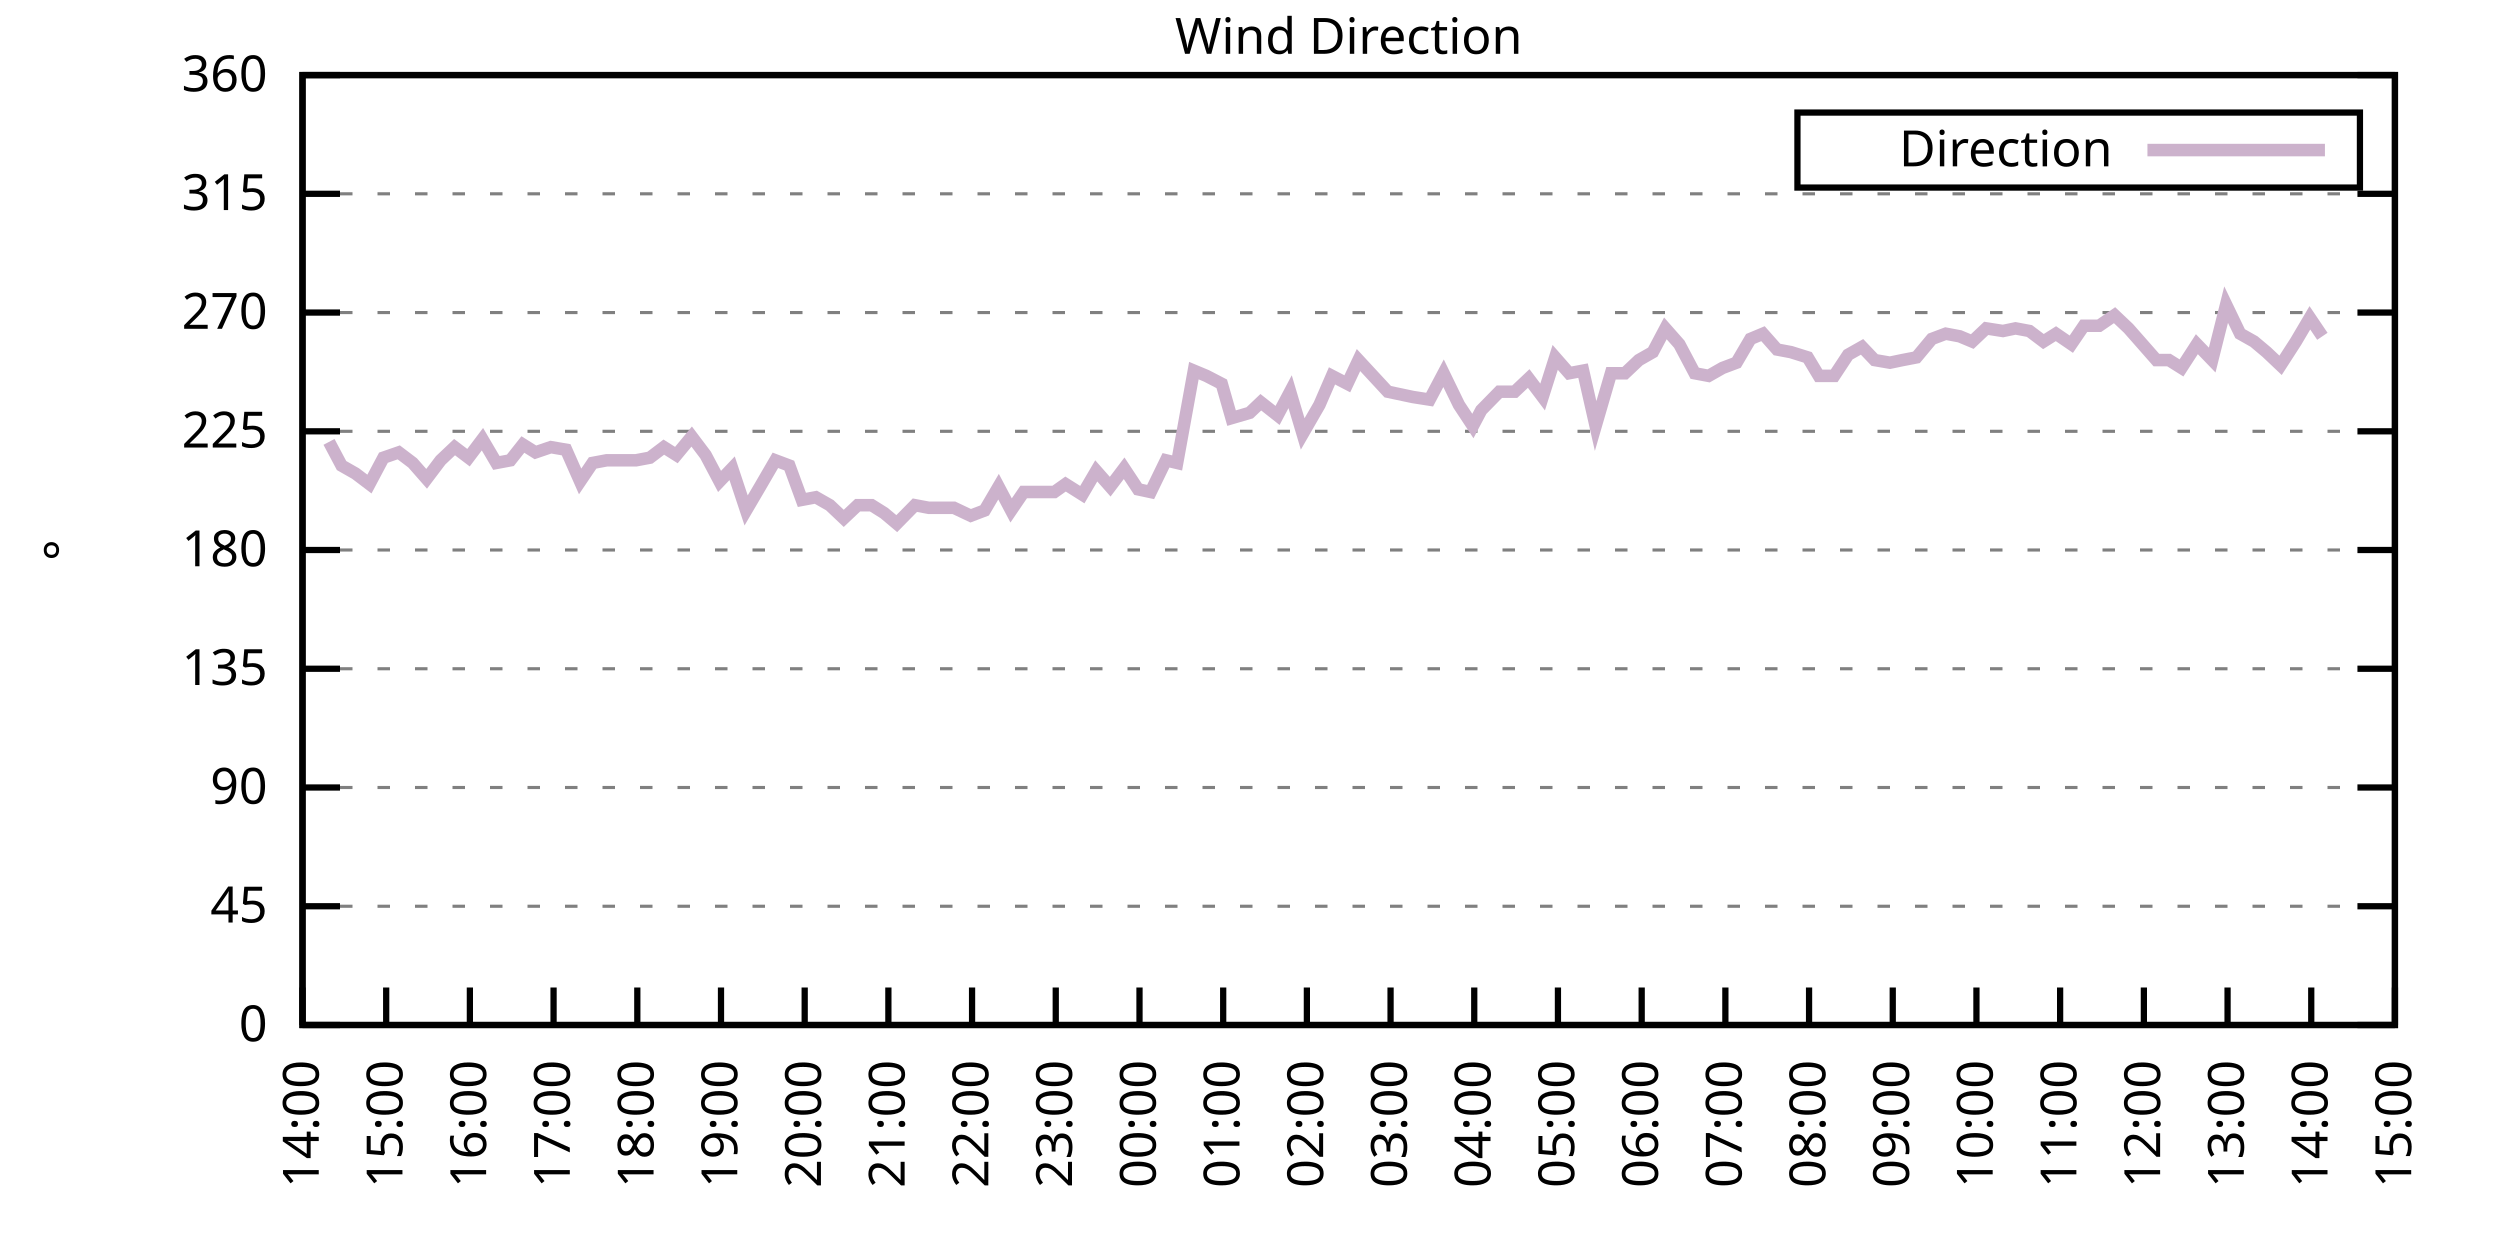
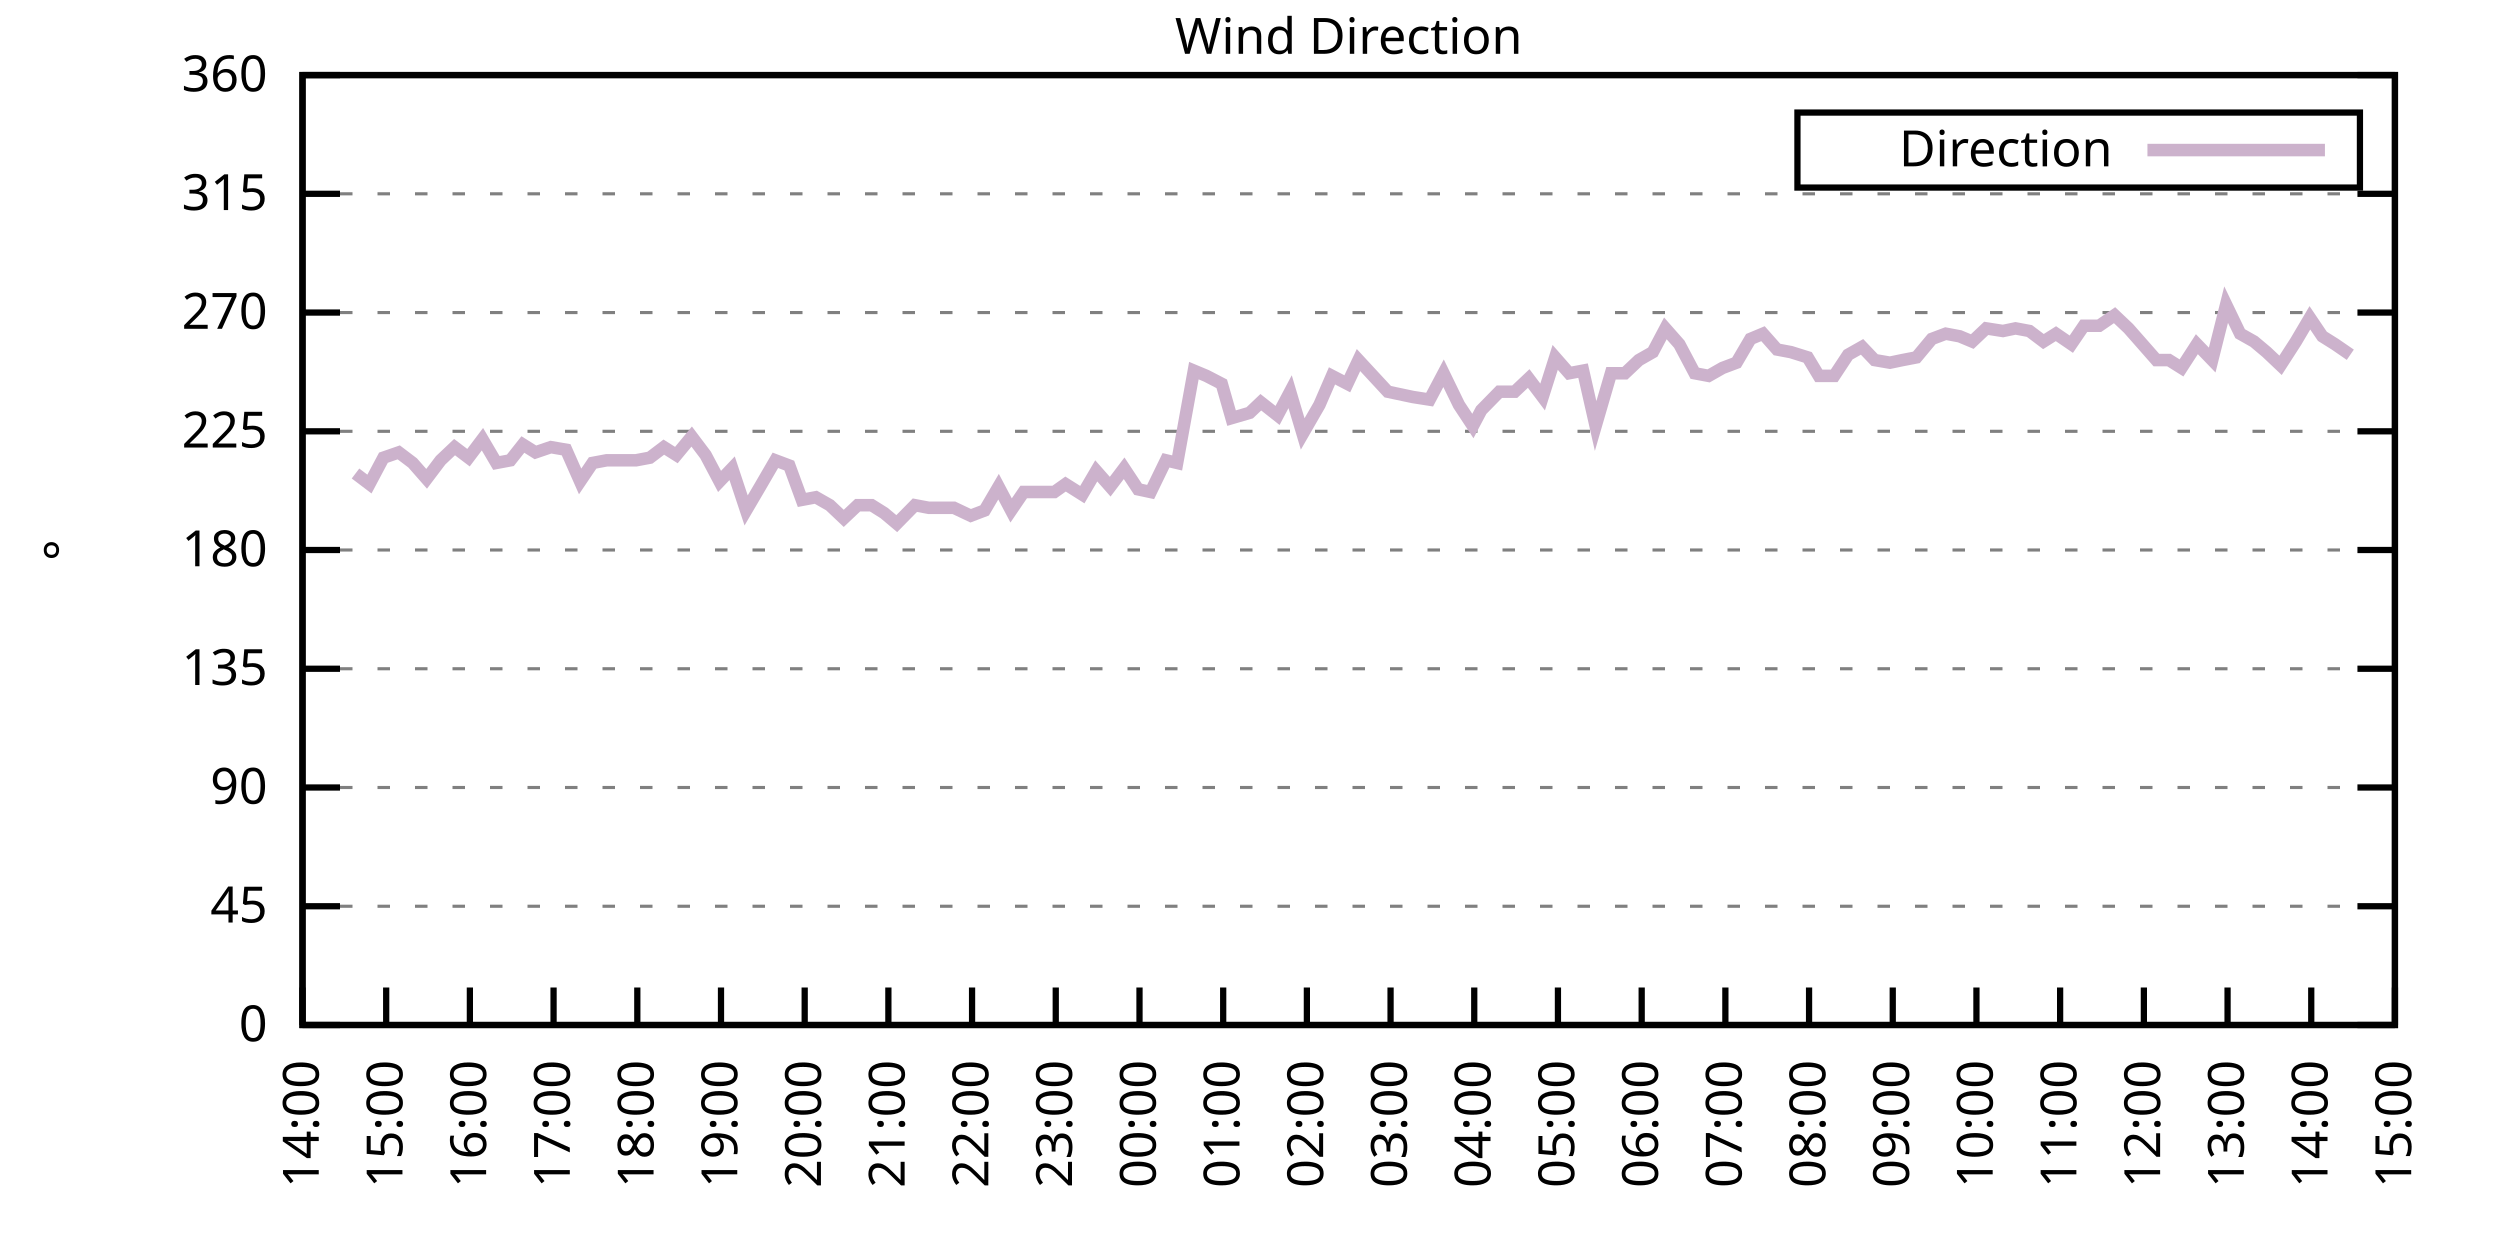
<svg xmlns="http://www.w3.org/2000/svg" xmlns:xlink="http://www.w3.org/1999/xlink" width="400" height="200" viewBox="0 0 400 200">
  <g id="gnuplot_canvas">
    <rect x="0" y="0" width="400" height="200" fill="none" />
    <defs>
      <circle id="gpDot" r="0.5" stroke-width="0.5" stroke="currentColor" />
      <path id="gpPt0" stroke-width="0.333" stroke="currentColor" d="M-1,0 h2 M0,-1 v2" />
      <path id="gpPt1" stroke-width="0.333" stroke="currentColor" d="M-1,-1 L1,1 M1,-1 L-1,1" />
      <path id="gpPt2" stroke-width="0.333" stroke="currentColor" d="M-1,0 L1,0 M0,-1 L0,1 M-1,-1 L1,1 M-1,1 L1,-1" />
      <rect id="gpPt3" stroke-width="0.333" stroke="currentColor" x="-1" y="-1" width="2" height="2" />
      <rect id="gpPt4" stroke-width="0.333" stroke="currentColor" fill="currentColor" x="-1" y="-1" width="2" height="2" />
      <circle id="gpPt5" stroke-width="0.333" stroke="currentColor" cx="0" cy="0" r="1" />
      <use xlink:href="#gpPt5" id="gpPt6" fill="currentColor" stroke="none" />
      <path id="gpPt7" stroke-width="0.333" stroke="currentColor" d="M0,-1.33 L-1.33,0.67 L1.33,0.67 z" />
      <use xlink:href="#gpPt7" id="gpPt8" fill="currentColor" stroke="none" />
      <use xlink:href="#gpPt7" id="gpPt9" stroke="currentColor" transform="rotate(180)" />
      <use xlink:href="#gpPt9" id="gpPt10" fill="currentColor" stroke="none" />
      <use xlink:href="#gpPt3" id="gpPt11" stroke="currentColor" transform="rotate(45)" />
      <use xlink:href="#gpPt11" id="gpPt12" fill="currentColor" stroke="none" />
      <path id="gpPt13" stroke-width="0.333" stroke="currentColor" d="M0,1.330 L1.265,0.411 L0.782,-1.067 L-0.782,-1.076 L-1.265,0.411 z" />
      <use xlink:href="#gpPt13" id="gpPt14" fill="currentColor" stroke="none" />
      <filter id="textbox" filterUnits="objectBoundingBox" x="0" y="0" height="1" width="1">
        <feFlood flood-color="white" flood-opacity="1" result="bgnd" />
        <feComposite in="SourceGraphic" in2="bgnd" operator="atop" />
      </filter>
      <filter id="greybox" filterUnits="objectBoundingBox" x="0" y="0" height="1" width="1">
        <feFlood flood-color="lightgrey" flood-opacity="1" result="grey" />
        <feComposite in="SourceGraphic" in2="grey" operator="atop" />
      </filter>
    </defs>
    <g fill="none" color="white" stroke="currentColor" stroke-width="1.00" stroke-linecap="butt" stroke-linejoin="miter">
</g>
    <g fill="none" color="black" stroke="currentColor" stroke-width="1.00" stroke-linecap="butt" stroke-linejoin="miter">
      <g stroke="none" shape-rendering="crispEdges">
        <polygon fill="rgb(255, 255, 255)" points="48.40,164.00 383.18,164.00 383.18,12.02 48.40,12.02 " />
      </g>
    </g>
    <g fill="none" color="black" stroke="currentColor" stroke-width="1.00" stroke-linecap="butt" stroke-linejoin="miter">
</g>
    <g fill="none" color="black" stroke="black" stroke-width="0.50" stroke-linecap="butt" stroke-linejoin="miter">
</g>
    <g fill="none" color="gray" stroke="currentColor" stroke-width="0.50" stroke-linecap="butt" stroke-linejoin="miter">
      <path stroke="gray" stroke-dasharray="2,4" class="gridline" d="M48.40,164.00 L383.19,164.00  " />
    </g>
    <g fill="none" color="gray" stroke="gray" stroke-width="1.00" stroke-linecap="butt" stroke-linejoin="miter">
</g>
    <g fill="none" color="black" stroke="currentColor" stroke-width="1.00" stroke-linecap="butt" stroke-linejoin="miter">
      <path stroke="black" d="M48.40,164.00 L54.40,164.00 M383.19,164.00 L377.19,164.00  " />
      <g transform="translate(42.80,166.60)" stroke="none" fill="black" font-family="Sans" font-size="8.00" text-anchor="end">
        <text>
          <tspan font-family="Sans"> 0</tspan>
        </text>
      </g>
    </g>
    <g fill="none" color="black" stroke="currentColor" stroke-width="1.00" stroke-linecap="butt" stroke-linejoin="miter">
</g>
    <g fill="none" color="black" stroke="black" stroke-width="0.50" stroke-linecap="butt" stroke-linejoin="miter">
</g>
    <g fill="none" color="gray" stroke="currentColor" stroke-width="0.50" stroke-linecap="butt" stroke-linejoin="miter">
      <path stroke="gray" stroke-dasharray="2,4" class="gridline" d="M48.40,145.00 L383.19,145.00  " />
    </g>
    <g fill="none" color="gray" stroke="gray" stroke-width="1.00" stroke-linecap="butt" stroke-linejoin="miter">
</g>
    <g fill="none" color="black" stroke="currentColor" stroke-width="1.00" stroke-linecap="butt" stroke-linejoin="miter">
      <path stroke="black" d="M48.40,145.00 L54.40,145.00 M383.19,145.00 L377.19,145.00  " />
      <g transform="translate(42.80,147.60)" stroke="none" fill="black" font-family="Sans" font-size="8.00" text-anchor="end">
        <text>
          <tspan font-family="Sans"> 45</tspan>
        </text>
      </g>
    </g>
    <g fill="none" color="black" stroke="currentColor" stroke-width="1.00" stroke-linecap="butt" stroke-linejoin="miter">
</g>
    <g fill="none" color="black" stroke="black" stroke-width="0.50" stroke-linecap="butt" stroke-linejoin="miter">
</g>
    <g fill="none" color="gray" stroke="currentColor" stroke-width="0.50" stroke-linecap="butt" stroke-linejoin="miter">
      <path stroke="gray" stroke-dasharray="2,4" class="gridline" d="M48.40,126.00 L383.19,126.00  " />
    </g>
    <g fill="none" color="gray" stroke="gray" stroke-width="1.00" stroke-linecap="butt" stroke-linejoin="miter">
</g>
    <g fill="none" color="black" stroke="currentColor" stroke-width="1.00" stroke-linecap="butt" stroke-linejoin="miter">
      <path stroke="black" d="M48.40,126.00 L54.40,126.00 M383.19,126.00 L377.19,126.00  " />
      <g transform="translate(42.80,128.60)" stroke="none" fill="black" font-family="Sans" font-size="8.00" text-anchor="end">
        <text>
          <tspan font-family="Sans"> 90</tspan>
        </text>
      </g>
    </g>
    <g fill="none" color="black" stroke="currentColor" stroke-width="1.00" stroke-linecap="butt" stroke-linejoin="miter">
</g>
    <g fill="none" color="black" stroke="black" stroke-width="0.50" stroke-linecap="butt" stroke-linejoin="miter">
</g>
    <g fill="none" color="gray" stroke="currentColor" stroke-width="0.50" stroke-linecap="butt" stroke-linejoin="miter">
      <path stroke="gray" stroke-dasharray="2,4" class="gridline" d="M48.40,107.00 L383.19,107.00  " />
    </g>
    <g fill="none" color="gray" stroke="gray" stroke-width="1.00" stroke-linecap="butt" stroke-linejoin="miter">
</g>
    <g fill="none" color="black" stroke="currentColor" stroke-width="1.00" stroke-linecap="butt" stroke-linejoin="miter">
      <path stroke="black" d="M48.40,107.00 L54.40,107.00 M383.19,107.00 L377.19,107.00  " />
      <g transform="translate(42.80,109.60)" stroke="none" fill="black" font-family="Sans" font-size="8.00" text-anchor="end">
        <text>
          <tspan font-family="Sans"> 135</tspan>
        </text>
      </g>
    </g>
    <g fill="none" color="black" stroke="currentColor" stroke-width="1.00" stroke-linecap="butt" stroke-linejoin="miter">
</g>
    <g fill="none" color="black" stroke="black" stroke-width="0.50" stroke-linecap="butt" stroke-linejoin="miter">
</g>
    <g fill="none" color="gray" stroke="currentColor" stroke-width="0.50" stroke-linecap="butt" stroke-linejoin="miter">
      <path stroke="gray" stroke-dasharray="2,4" class="gridline" d="M48.40,88.00 L383.19,88.00  " />
    </g>
    <g fill="none" color="gray" stroke="gray" stroke-width="1.00" stroke-linecap="butt" stroke-linejoin="miter">
</g>
    <g fill="none" color="black" stroke="currentColor" stroke-width="1.00" stroke-linecap="butt" stroke-linejoin="miter">
      <path stroke="black" d="M48.40,88.00 L54.40,88.00 M383.19,88.00 L377.19,88.00  " />
      <g transform="translate(42.80,90.60)" stroke="none" fill="black" font-family="Sans" font-size="8.00" text-anchor="end">
        <text>
          <tspan font-family="Sans"> 180</tspan>
        </text>
      </g>
    </g>
    <g fill="none" color="black" stroke="currentColor" stroke-width="1.00" stroke-linecap="butt" stroke-linejoin="miter">
</g>
    <g fill="none" color="black" stroke="black" stroke-width="0.50" stroke-linecap="butt" stroke-linejoin="miter">
</g>
    <g fill="none" color="gray" stroke="currentColor" stroke-width="0.50" stroke-linecap="butt" stroke-linejoin="miter">
      <path stroke="gray" stroke-dasharray="2,4" class="gridline" d="M48.40,69.01 L383.19,69.01  " />
    </g>
    <g fill="none" color="gray" stroke="gray" stroke-width="1.00" stroke-linecap="butt" stroke-linejoin="miter">
</g>
    <g fill="none" color="black" stroke="currentColor" stroke-width="1.00" stroke-linecap="butt" stroke-linejoin="miter">
      <path stroke="black" d="M48.40,69.01 L54.40,69.01 M383.19,69.01 L377.19,69.01  " />
      <g transform="translate(42.80,71.61)" stroke="none" fill="black" font-family="Sans" font-size="8.00" text-anchor="end">
        <text>
          <tspan font-family="Sans"> 225</tspan>
        </text>
      </g>
    </g>
    <g fill="none" color="black" stroke="currentColor" stroke-width="1.00" stroke-linecap="butt" stroke-linejoin="miter">
</g>
    <g fill="none" color="black" stroke="black" stroke-width="0.50" stroke-linecap="butt" stroke-linejoin="miter">
</g>
    <g fill="none" color="gray" stroke="currentColor" stroke-width="0.50" stroke-linecap="butt" stroke-linejoin="miter">
      <path stroke="gray" stroke-dasharray="2,4" class="gridline" d="M48.40,50.01 L383.19,50.01  " />
    </g>
    <g fill="none" color="gray" stroke="gray" stroke-width="1.00" stroke-linecap="butt" stroke-linejoin="miter">
</g>
    <g fill="none" color="black" stroke="currentColor" stroke-width="1.00" stroke-linecap="butt" stroke-linejoin="miter">
      <path stroke="black" d="M48.40,50.01 L54.40,50.01 M383.19,50.01 L377.19,50.01  " />
      <g transform="translate(42.80,52.61)" stroke="none" fill="black" font-family="Sans" font-size="8.00" text-anchor="end">
        <text>
          <tspan font-family="Sans"> 270</tspan>
        </text>
      </g>
    </g>
    <g fill="none" color="black" stroke="currentColor" stroke-width="1.00" stroke-linecap="butt" stroke-linejoin="miter">
</g>
    <g fill="none" color="black" stroke="black" stroke-width="0.50" stroke-linecap="butt" stroke-linejoin="miter">
</g>
    <g fill="none" color="gray" stroke="currentColor" stroke-width="0.50" stroke-linecap="butt" stroke-linejoin="miter">
      <path stroke="gray" stroke-dasharray="2,4" class="gridline" d="M48.40,31.01 L383.19,31.01  " />
    </g>
    <g fill="none" color="gray" stroke="gray" stroke-width="1.00" stroke-linecap="butt" stroke-linejoin="miter">
</g>
    <g fill="none" color="black" stroke="currentColor" stroke-width="1.00" stroke-linecap="butt" stroke-linejoin="miter">
      <path stroke="black" d="M48.40,31.01 L54.40,31.01 M383.19,31.01 L377.19,31.01  " />
      <g transform="translate(42.80,33.61)" stroke="none" fill="black" font-family="Sans" font-size="8.00" text-anchor="end">
        <text>
          <tspan font-family="Sans"> 315</tspan>
        </text>
      </g>
    </g>
    <g fill="none" color="black" stroke="currentColor" stroke-width="1.00" stroke-linecap="butt" stroke-linejoin="miter">
</g>
    <g fill="none" color="black" stroke="black" stroke-width="0.50" stroke-linecap="butt" stroke-linejoin="miter">
</g>
    <g fill="none" color="gray" stroke="currentColor" stroke-width="0.50" stroke-linecap="butt" stroke-linejoin="miter">
      <path stroke="gray" stroke-dasharray="2,4" class="gridline" d="M48.40,12.01 L383.19,12.01  " />
    </g>
    <g fill="none" color="gray" stroke="gray" stroke-width="1.00" stroke-linecap="butt" stroke-linejoin="miter">
</g>
    <g fill="none" color="black" stroke="currentColor" stroke-width="1.00" stroke-linecap="butt" stroke-linejoin="miter">
      <path stroke="black" d="M48.40,12.01 L54.40,12.01 M383.19,12.01 L377.19,12.01  " />
      <g transform="translate(42.80,14.61)" stroke="none" fill="black" font-family="Sans" font-size="8.00" text-anchor="end">
        <text>
          <tspan font-family="Sans"> 360</tspan>
        </text>
      </g>
    </g>
    <g fill="none" color="black" stroke="currentColor" stroke-width="1.00" stroke-linecap="butt" stroke-linejoin="miter">
      <path stroke="black" d="M48.40,164.00 L48.40,158.00  " />
      <g transform="translate(51.00,169.60) rotate(270.00)" stroke="none" fill="black" font-family="Sans" font-size="8.00" text-anchor="end">
        <text>
          <tspan font-family="Sans">14:00</tspan>
        </text>
      </g>
    </g>
    <g fill="none" color="black" stroke="currentColor" stroke-width="1.00" stroke-linecap="butt" stroke-linejoin="miter">
      <path stroke="black" d="M61.79,164.00 L61.79,158.00  " />
      <g transform="translate(64.39,169.60) rotate(270.00)" stroke="none" fill="black" font-family="Sans" font-size="8.00" text-anchor="end">
        <text>
          <tspan font-family="Sans">15:00</tspan>
        </text>
      </g>
    </g>
    <g fill="none" color="black" stroke="currentColor" stroke-width="1.00" stroke-linecap="butt" stroke-linejoin="miter">
      <path stroke="black" d="M75.18,164.00 L75.18,158.00  " />
      <g transform="translate(77.78,169.60) rotate(270.00)" stroke="none" fill="black" font-family="Sans" font-size="8.00" text-anchor="end">
        <text>
          <tspan font-family="Sans">16:00</tspan>
        </text>
      </g>
    </g>
    <g fill="none" color="black" stroke="currentColor" stroke-width="1.00" stroke-linecap="butt" stroke-linejoin="miter">
      <path stroke="black" d="M88.57,164.00 L88.57,158.00  " />
      <g transform="translate(91.17,169.60) rotate(270.00)" stroke="none" fill="black" font-family="Sans" font-size="8.00" text-anchor="end">
        <text>
          <tspan font-family="Sans">17:00</tspan>
        </text>
      </g>
    </g>
    <g fill="none" color="black" stroke="currentColor" stroke-width="1.00" stroke-linecap="butt" stroke-linejoin="miter">
      <path stroke="black" d="M101.97,164.00 L101.97,158.00  " />
      <g transform="translate(104.57,169.60) rotate(270.00)" stroke="none" fill="black" font-family="Sans" font-size="8.00" text-anchor="end">
        <text>
          <tspan font-family="Sans">18:00</tspan>
        </text>
      </g>
    </g>
    <g fill="none" color="black" stroke="currentColor" stroke-width="1.00" stroke-linecap="butt" stroke-linejoin="miter">
      <path stroke="black" d="M115.36,164.00 L115.36,158.00  " />
      <g transform="translate(117.96,169.60) rotate(270.00)" stroke="none" fill="black" font-family="Sans" font-size="8.00" text-anchor="end">
        <text>
          <tspan font-family="Sans">19:00</tspan>
        </text>
      </g>
    </g>
    <g fill="none" color="black" stroke="currentColor" stroke-width="1.00" stroke-linecap="butt" stroke-linejoin="miter">
      <path stroke="black" d="M128.75,164.00 L128.75,158.00  " />
      <g transform="translate(131.35,169.60) rotate(270.00)" stroke="none" fill="black" font-family="Sans" font-size="8.00" text-anchor="end">
        <text>
          <tspan font-family="Sans">20:00</tspan>
        </text>
      </g>
    </g>
    <g fill="none" color="black" stroke="currentColor" stroke-width="1.00" stroke-linecap="butt" stroke-linejoin="miter">
      <path stroke="black" d="M142.14,164.00 L142.14,158.00  " />
      <g transform="translate(144.74,169.60) rotate(270.00)" stroke="none" fill="black" font-family="Sans" font-size="8.00" text-anchor="end">
        <text>
          <tspan font-family="Sans">21:00</tspan>
        </text>
      </g>
    </g>
    <g fill="none" color="black" stroke="currentColor" stroke-width="1.00" stroke-linecap="butt" stroke-linejoin="miter">
      <path stroke="black" d="M155.53,164.00 L155.53,158.00  " />
      <g transform="translate(158.13,169.60) rotate(270.00)" stroke="none" fill="black" font-family="Sans" font-size="8.00" text-anchor="end">
        <text>
          <tspan font-family="Sans">22:00</tspan>
        </text>
      </g>
    </g>
    <g fill="none" color="black" stroke="currentColor" stroke-width="1.00" stroke-linecap="butt" stroke-linejoin="miter">
      <path stroke="black" d="M168.92,164.00 L168.92,158.00  " />
      <g transform="translate(171.52,169.60) rotate(270.00)" stroke="none" fill="black" font-family="Sans" font-size="8.00" text-anchor="end">
        <text>
          <tspan font-family="Sans">23:00</tspan>
        </text>
      </g>
    </g>
    <g fill="none" color="black" stroke="currentColor" stroke-width="1.00" stroke-linecap="butt" stroke-linejoin="miter">
      <path stroke="black" d="M182.32,164.00 L182.32,158.00  " />
      <g transform="translate(184.92,169.60) rotate(270.00)" stroke="none" fill="black" font-family="Sans" font-size="8.00" text-anchor="end">
        <text>
          <tspan font-family="Sans">00:00</tspan>
        </text>
      </g>
    </g>
    <g fill="none" color="black" stroke="currentColor" stroke-width="1.00" stroke-linecap="butt" stroke-linejoin="miter">
      <path stroke="black" d="M195.71,164.00 L195.71,158.00  " />
      <g transform="translate(198.31,169.60) rotate(270.00)" stroke="none" fill="black" font-family="Sans" font-size="8.00" text-anchor="end">
        <text>
          <tspan font-family="Sans">01:00</tspan>
        </text>
      </g>
    </g>
    <g fill="none" color="black" stroke="currentColor" stroke-width="1.00" stroke-linecap="butt" stroke-linejoin="miter">
      <path stroke="black" d="M209.10,164.00 L209.10,158.00  " />
      <g transform="translate(211.70,169.60) rotate(270.00)" stroke="none" fill="black" font-family="Sans" font-size="8.00" text-anchor="end">
        <text>
          <tspan font-family="Sans">02:00</tspan>
        </text>
      </g>
    </g>
    <g fill="none" color="black" stroke="currentColor" stroke-width="1.00" stroke-linecap="butt" stroke-linejoin="miter">
      <path stroke="black" d="M222.49,164.00 L222.49,158.00  " />
      <g transform="translate(225.09,169.60) rotate(270.00)" stroke="none" fill="black" font-family="Sans" font-size="8.00" text-anchor="end">
        <text>
          <tspan font-family="Sans">03:00</tspan>
        </text>
      </g>
    </g>
    <g fill="none" color="black" stroke="currentColor" stroke-width="1.00" stroke-linecap="butt" stroke-linejoin="miter">
      <path stroke="black" d="M235.88,164.00 L235.88,158.00  " />
      <g transform="translate(238.48,169.60) rotate(270.00)" stroke="none" fill="black" font-family="Sans" font-size="8.00" text-anchor="end">
        <text>
          <tspan font-family="Sans">04:00</tspan>
        </text>
      </g>
    </g>
    <g fill="none" color="black" stroke="currentColor" stroke-width="1.00" stroke-linecap="butt" stroke-linejoin="miter">
      <path stroke="black" d="M249.27,164.00 L249.27,158.00  " />
      <g transform="translate(251.87,169.60) rotate(270.00)" stroke="none" fill="black" font-family="Sans" font-size="8.00" text-anchor="end">
        <text>
          <tspan font-family="Sans">05:00</tspan>
        </text>
      </g>
    </g>
    <g fill="none" color="black" stroke="currentColor" stroke-width="1.00" stroke-linecap="butt" stroke-linejoin="miter">
      <path stroke="black" d="M262.67,164.00 L262.67,158.00  " />
      <g transform="translate(265.27,169.60) rotate(270.00)" stroke="none" fill="black" font-family="Sans" font-size="8.00" text-anchor="end">
        <text>
          <tspan font-family="Sans">06:00</tspan>
        </text>
      </g>
    </g>
    <g fill="none" color="black" stroke="currentColor" stroke-width="1.00" stroke-linecap="butt" stroke-linejoin="miter">
      <path stroke="black" d="M276.06,164.00 L276.06,158.00  " />
      <g transform="translate(278.66,169.60) rotate(270.00)" stroke="none" fill="black" font-family="Sans" font-size="8.00" text-anchor="end">
        <text>
          <tspan font-family="Sans">07:00</tspan>
        </text>
      </g>
    </g>
    <g fill="none" color="black" stroke="currentColor" stroke-width="1.00" stroke-linecap="butt" stroke-linejoin="miter">
      <path stroke="black" d="M289.45,164.00 L289.45,158.00  " />
      <g transform="translate(292.05,169.60) rotate(270.00)" stroke="none" fill="black" font-family="Sans" font-size="8.00" text-anchor="end">
        <text>
          <tspan font-family="Sans">08:00</tspan>
        </text>
      </g>
    </g>
    <g fill="none" color="black" stroke="currentColor" stroke-width="1.00" stroke-linecap="butt" stroke-linejoin="miter">
      <path stroke="black" d="M302.84,164.00 L302.84,158.00  " />
      <g transform="translate(305.44,169.60) rotate(270.00)" stroke="none" fill="black" font-family="Sans" font-size="8.00" text-anchor="end">
        <text>
          <tspan font-family="Sans">09:00</tspan>
        </text>
      </g>
    </g>
    <g fill="none" color="black" stroke="currentColor" stroke-width="1.00" stroke-linecap="butt" stroke-linejoin="miter">
      <path stroke="black" d="M316.23,164.00 L316.23,158.00  " />
      <g transform="translate(318.83,169.60) rotate(270.00)" stroke="none" fill="black" font-family="Sans" font-size="8.00" text-anchor="end">
        <text>
          <tspan font-family="Sans">10:00</tspan>
        </text>
      </g>
    </g>
    <g fill="none" color="black" stroke="currentColor" stroke-width="1.00" stroke-linecap="butt" stroke-linejoin="miter">
      <path stroke="black" d="M329.62,164.00 L329.62,158.00  " />
      <g transform="translate(332.22,169.60) rotate(270.00)" stroke="none" fill="black" font-family="Sans" font-size="8.00" text-anchor="end">
        <text>
          <tspan font-family="Sans">11:00</tspan>
        </text>
      </g>
    </g>
    <g fill="none" color="black" stroke="currentColor" stroke-width="1.00" stroke-linecap="butt" stroke-linejoin="miter">
      <path stroke="black" d="M343.02,164.00 L343.02,158.00  " />
      <g transform="translate(345.62,169.60) rotate(270.00)" stroke="none" fill="black" font-family="Sans" font-size="8.00" text-anchor="end">
        <text>
          <tspan font-family="Sans">12:00</tspan>
        </text>
      </g>
    </g>
    <g fill="none" color="black" stroke="currentColor" stroke-width="1.00" stroke-linecap="butt" stroke-linejoin="miter">
      <path stroke="black" d="M356.41,164.00 L356.41,158.00  " />
      <g transform="translate(359.01,169.60) rotate(270.00)" stroke="none" fill="black" font-family="Sans" font-size="8.00" text-anchor="end">
        <text>
          <tspan font-family="Sans">13:00</tspan>
        </text>
      </g>
    </g>
    <g fill="none" color="black" stroke="currentColor" stroke-width="1.00" stroke-linecap="butt" stroke-linejoin="miter">
      <path stroke="black" d="M369.80,164.00 L369.80,158.00  " />
      <g transform="translate(372.40,169.60) rotate(270.00)" stroke="none" fill="black" font-family="Sans" font-size="8.00" text-anchor="end">
        <text>
          <tspan font-family="Sans">14:00</tspan>
        </text>
      </g>
    </g>
    <g fill="none" color="black" stroke="currentColor" stroke-width="1.00" stroke-linecap="butt" stroke-linejoin="miter">
      <path stroke="black" d="M383.19,164.00 L383.19,158.00  " />
      <g transform="translate(385.79,169.60) rotate(270.00)" stroke="none" fill="black" font-family="Sans" font-size="8.00" text-anchor="end">
        <text>
          <tspan font-family="Sans">15:00</tspan>
        </text>
      </g>
    </g>
    <g fill="none" color="black" stroke="currentColor" stroke-width="1.00" stroke-linecap="butt" stroke-linejoin="miter">
</g>
    <g fill="none" color="black" stroke="currentColor" stroke-width="1.00" stroke-linecap="butt" stroke-linejoin="miter">
      <path stroke="black" d="M48.40,12.01 L48.40,164.00 L383.19,164.00 L383.19,12.01 L48.40,12.01 Z  " />
    </g>
    <g fill="none" color="black" stroke="currentColor" stroke-width="1.00" stroke-linecap="butt" stroke-linejoin="miter">
</g>
    <g fill="none" color="black" stroke="currentColor" stroke-width="1.00" stroke-linecap="butt" stroke-linejoin="miter">
      <path stroke="black" d="M287.59,30.01 L287.59,18.01 L377.59,18.01 L377.59,30.01 L287.59,30.01 Z  " />
    </g>
    <g id="Wind_direction_plot_1">
      <g fill="none" color="white" stroke="black" stroke-width="2.00" stroke-linecap="butt" stroke-linejoin="miter">
</g>
      <g fill="none" color="black" stroke="currentColor" stroke-width="2.00" stroke-linecap="butt" stroke-linejoin="miter">
        <g transform="translate(337.99,26.61)" stroke="none" fill="black" font-family="Sans" font-size="8.00" text-anchor="end">
          <text>
            <tspan font-family="Sans">Direction</tspan>
          </text>
        </g>
      </g>
      <g fill="none" color="black" stroke="currentColor" stroke-width="2.00" stroke-linecap="butt" stroke-linejoin="miter">
-         <path stroke="rgb(204, 178, 204)" d="M343.59,24.01 L371.99,24.01 M52.64,70.70 L54.65,74.49 L56.88,75.76 L59.11,77.45 L61.35,73.23 L63.80,72.38   L66.03,74.07 L68.26,76.61 L70.50,73.65 L72.73,71.54 L74.96,73.23 L77.19,70.27 L79.42,74.07 L81.66,73.65   L83.66,71.12 L85.67,72.38 L88.13,71.54 L90.58,71.96 L92.82,77.03 L94.82,74.07 L97.06,73.65 L99.06,73.65   L101.74,73.65 L103.98,73.23 L106.21,71.54 L108.22,72.81 L110.67,69.85 L112.90,72.81 L115.13,77.03 L117.14,74.92   L119.38,81.67 L121.61,77.87 L124.06,73.65 L126.29,74.49 L128.30,79.98 L130.54,79.56 L132.77,80.83 L135.00,82.94   L137.23,80.83 L139.46,80.83 L141.47,82.09 L143.48,83.78 L146.38,80.83 L148.61,81.25 L150.62,81.25 L152.63,81.25   L155.31,82.52 L157.54,81.67 L159.77,77.87 L161.78,81.67 L163.79,78.72 L166.47,78.72 L168.70,78.72 L170.49,77.45   L173.17,79.14 L175.40,75.34 L177.63,77.87 L179.86,74.92 L182.09,78.29 L184.10,78.72 L186.56,73.65 L188.34,74.07   L191.02,59.30 L193.03,60.14 L195.48,61.41 L197.05,66.90 L199.95,66.05 L201.73,64.36 L204.41,66.47 L206.42,62.67   L208.43,69.43 L211.11,64.78 L213.12,60.14 L215.57,61.41 L217.36,57.61 L222.04,62.67 L226.06,63.52 L228.74,63.94   L230.97,59.72 L233.43,64.78 L235.66,68.16 L237.00,65.63 L239.90,62.67 L242.36,62.67 L244.59,60.56 L246.82,63.52   L248.83,57.18 L251.06,59.72 L253.29,59.30 L255.30,68.16 L257.76,59.72 L259.99,59.72 L262.22,57.61 L264.45,56.34   L266.46,52.54 L268.69,55.07 L271.15,59.72 L273.38,60.14 L275.61,58.87 L277.84,58.03 L280.07,54.23 L282.08,53.39   L284.32,55.92 L286.55,56.34 L289.23,57.18 L291.01,60.14 L293.47,60.14 L295.70,56.76 L297.93,55.50 L299.94,57.61   L302.39,58.03 L304.40,57.61 L306.63,57.18 L309.09,54.23 L311.32,53.39 L313.55,53.81 L315.56,54.65 L317.79,52.54   L320.47,52.96 L322.48,52.54 L324.71,52.96 L326.95,54.65 L328.95,53.39 L331.41,55.07 L333.42,52.12 L335.87,52.12   L338.33,50.43 L340.56,52.54 L342.79,55.07 L345.02,57.61 L347.03,57.61 L349.04,58.87 L351.50,55.07 L353.95,57.61   L356.18,48.74 L358.42,53.39 L360.65,54.65 L362.66,56.34 L364.89,58.45 L367.34,54.65 L369.58,50.85 L371.58,53.81    " />
+         <path stroke="rgb(204, 178, 204)" d="M343.59,24.01 L371.99,24.01 M56.88,75.76 L59.11,77.45 L61.35,73.23 L63.80,72.38 L66.03,74.07 L68.26,76.61   L70.50,73.65 L72.73,71.54 L74.96,73.23 L77.19,70.27 L79.42,74.07 L81.66,73.65 L83.66,71.12 L85.67,72.38   L88.13,71.54 L90.58,71.96 L92.82,77.03 L94.82,74.07 L97.06,73.65 L99.06,73.65 L101.74,73.65 L103.98,73.23   L106.21,71.54 L108.22,72.81 L110.67,69.85 L112.90,72.81 L115.13,77.03 L117.14,74.92 L119.38,81.67 L121.61,77.87   L124.06,73.65 L126.29,74.49 L128.30,79.98 L130.54,79.56 L132.77,80.83 L135.00,82.94 L137.23,80.83 L139.46,80.83   L141.47,82.09 L143.48,83.78 L146.38,80.83 L148.61,81.25 L150.62,81.25 L152.63,81.25 L155.31,82.52 L157.54,81.67   L159.77,77.87 L161.78,81.67 L163.79,78.72 L166.47,78.72 L168.70,78.72 L170.49,77.45 L173.17,79.14 L175.40,75.34   L177.63,77.87 L179.86,74.92 L182.09,78.29 L184.10,78.72 L186.56,73.65 L188.34,74.07 L191.02,59.30 L193.03,60.14   L195.48,61.41 L197.05,66.90 L199.95,66.05 L201.73,64.36 L204.41,66.47 L206.42,62.67 L208.43,69.43 L211.11,64.78   L213.12,60.14 L215.57,61.41 L217.36,57.61 L222.04,62.67 L226.06,63.52 L228.74,63.94 L230.97,59.72 L233.43,64.78   L235.66,68.16 L237.00,65.63 L239.90,62.67 L242.36,62.67 L244.59,60.56 L246.82,63.52 L248.83,57.18 L251.06,59.72   L253.29,59.30 L255.30,68.16 L257.76,59.72 L259.99,59.72 L262.22,57.61 L264.45,56.34 L266.46,52.54 L268.69,55.07   L271.15,59.72 L273.38,60.14 L275.61,58.87 L277.84,58.03 L280.07,54.23 L282.08,53.39 L284.32,55.92 L286.55,56.34   L289.23,57.18 L291.01,60.14 L293.47,60.14 L295.70,56.76 L297.93,55.50 L299.94,57.61 L302.39,58.03 L304.40,57.61   L306.63,57.18 L309.09,54.23 L311.32,53.39 L313.55,53.81 L315.56,54.65 L317.79,52.54 L320.47,52.96 L322.48,52.54   L324.71,52.96 L326.95,54.65 L328.95,53.39 L331.41,55.07 L333.42,52.12 L335.87,52.12 L338.33,50.43 L340.56,52.54   L342.79,55.07 L345.02,57.61 L347.03,57.61 L349.04,58.87 L351.50,55.07 L353.95,57.61 L356.18,48.74 L358.42,53.39   L360.65,54.65 L362.66,56.34 L364.89,58.45 L367.34,54.65 L369.58,50.85 L371.58,53.81 L373.59,55.07 L376.05,56.76    " />
      </g>
    </g>
    <g fill="none" color="black" stroke="currentColor" stroke-width="2.00" stroke-linecap="butt" stroke-linejoin="miter">
</g>
    <g fill="none" color="black" stroke="black" stroke-width="1.00" stroke-linecap="butt" stroke-linejoin="miter">
</g>
    <g fill="none" color="black" stroke="currentColor" stroke-width="1.00" stroke-linecap="butt" stroke-linejoin="miter">
      <path stroke="black" d="M48.40,12.01 L48.40,164.00 L383.19,164.00 L383.19,12.01 L48.40,12.01 Z  " />
      <g transform="translate(12.80,88.01) rotate(270.00)" stroke="none" fill="black" font-family="Sans" font-size="8.00" text-anchor="middle">
        <text>
          <tspan font-family="Sans">°</tspan>
        </text>
      </g>
    </g>
    <g fill="none" color="black" stroke="currentColor" stroke-width="1.00" stroke-linecap="butt" stroke-linejoin="miter">
</g>
    <g fill="none" color="black" stroke="currentColor" stroke-width="1.00" stroke-linecap="butt" stroke-linejoin="miter">
      <g transform="translate(215.79,8.61)" stroke="none" fill="black" font-family="Sans" font-size="8.00" text-anchor="middle">
        <text>
          <tspan font-family="Sans">Wind Direction</tspan>
        </text>
      </g>
    </g>
    <g fill="none" color="black" stroke="currentColor" stroke-width="1.00" stroke-linecap="butt" stroke-linejoin="miter">
</g>
  </g>
</svg>
